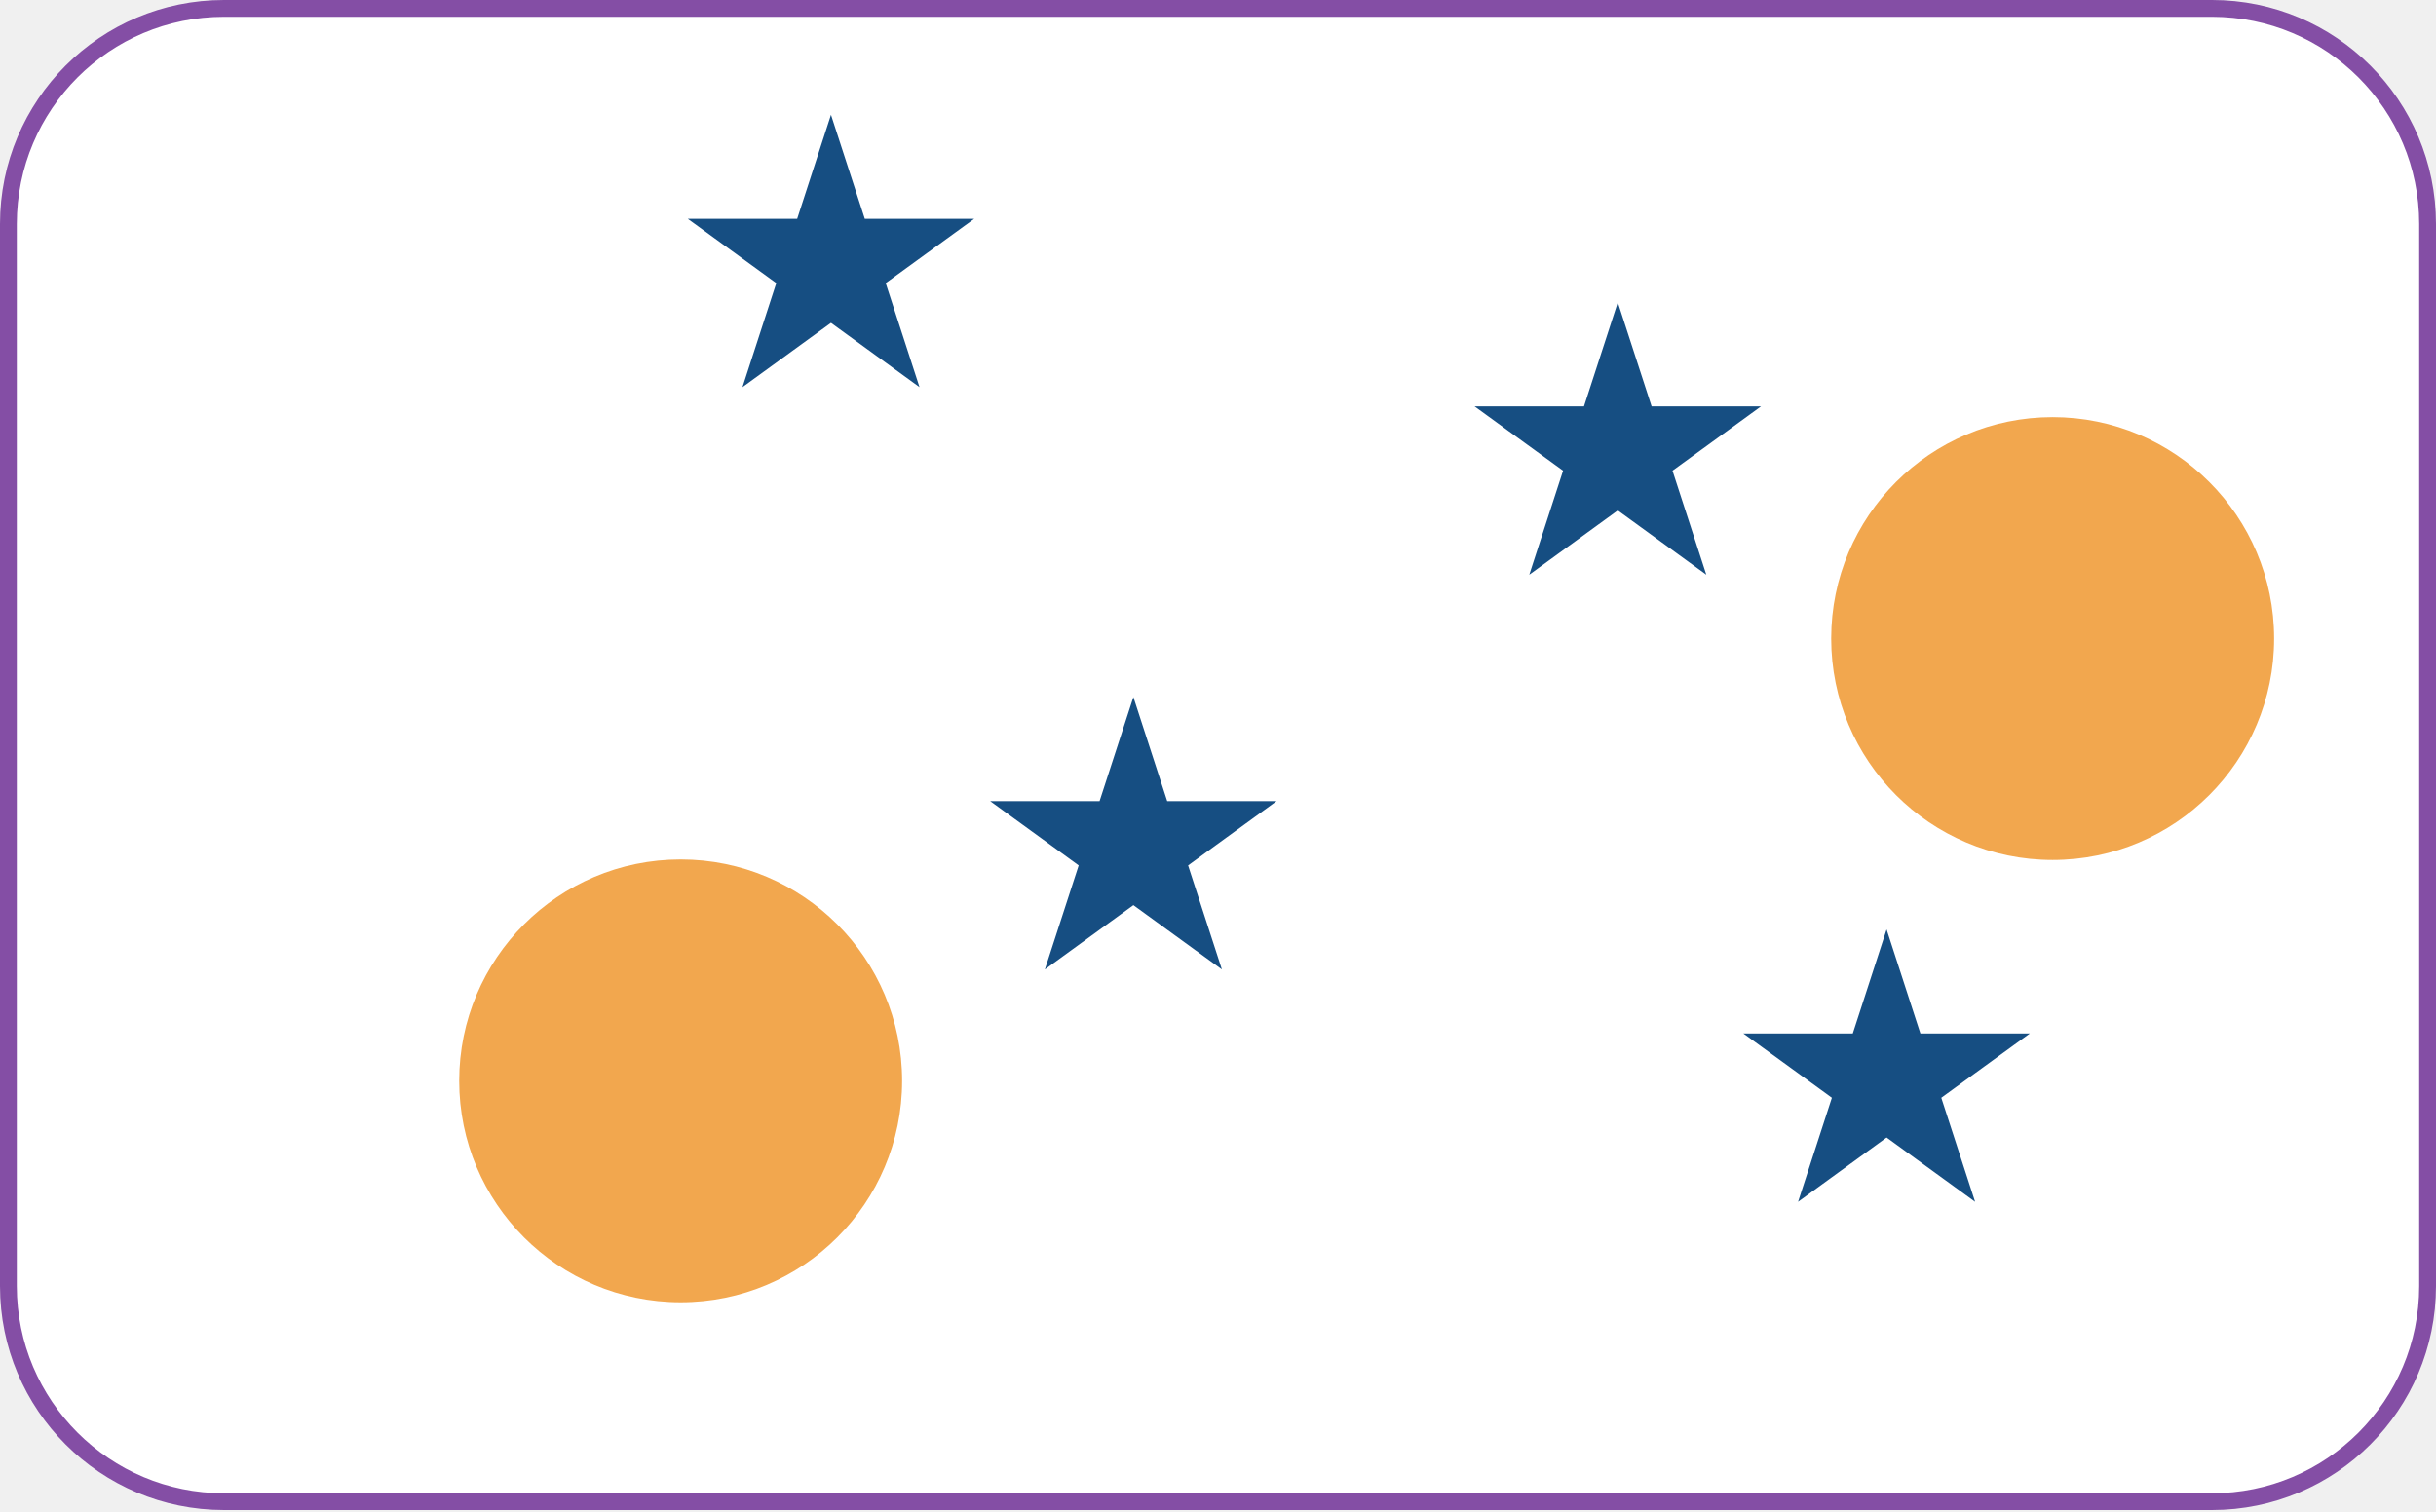
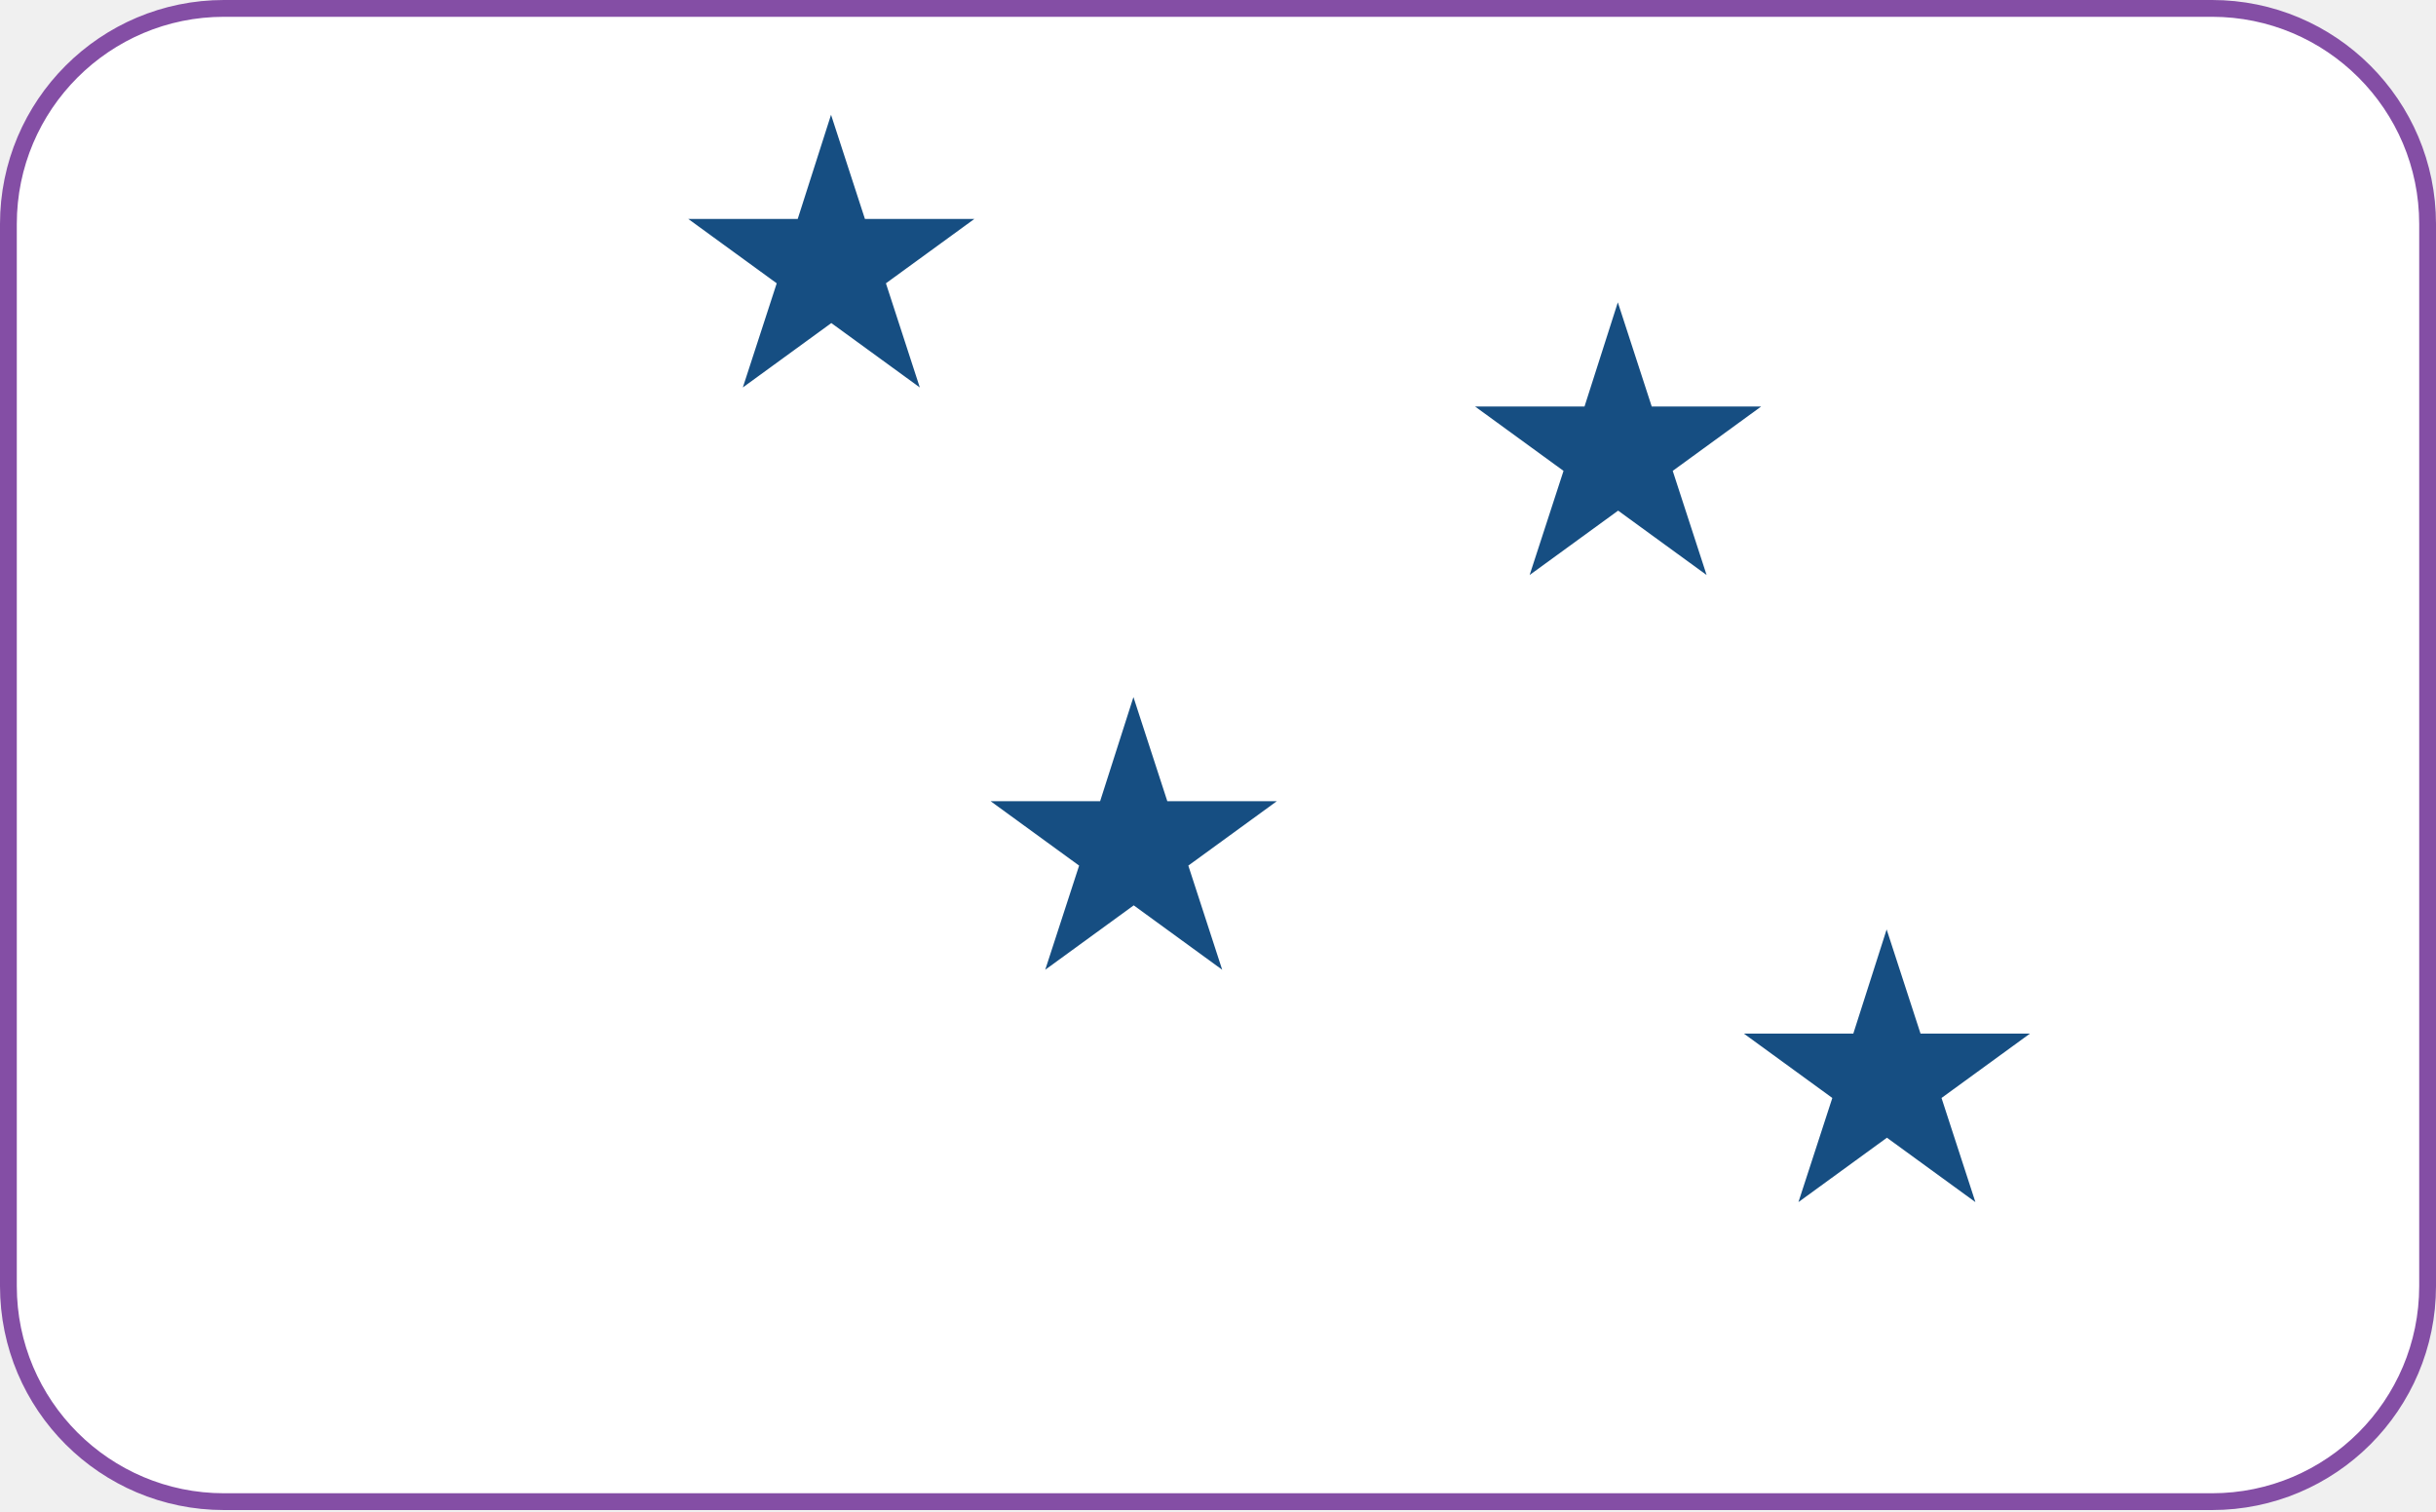
- <svg xmlns="http://www.w3.org/2000/svg" width="870" height="540" viewBox="0 0 870 540" fill="none">
-   <rect x="3" y="3" width="864" height="533.4" rx="77" fill="white" stroke="#844EA5" stroke-width="6" />
-   <path d="M404.782 249L416.857 286.162H455.931L424.319 309.13L436.394 346.292L404.782 323.325L373.17 346.292L385.244 309.13L353.632 286.162H392.707L404.782 249Z" fill="#164E82" />
-   <path d="M296.782 41L308.857 78.162H347.931L316.319 101.13L328.394 138.292L296.782 115.325L265.17 138.292L277.244 101.13L245.632 78.162H284.707L296.782 41Z" fill="#164E82" />
-   <path d="M577.782 108L589.857 145.162H628.931L597.319 168.13L609.394 205.292L577.782 182.325L546.17 205.292L558.244 168.13L526.632 145.162H565.707L577.782 108Z" fill="#164E82" />
-   <path d="M673.782 332L685.857 369.162H724.931L693.319 392.13L705.394 429.292L673.782 406.325L642.17 429.292L654.244 392.13L622.632 369.162H661.707L673.782 332Z" fill="#164E82" />
-   <circle cx="243.091" cy="386.091" r="79.091" fill="#F2A74E" />
-   <circle cx="733.091" cy="228.091" r="79.091" fill="#F2A74E" />
+ <svg xmlns="http://www.w3.org/2000/svg" version="1.1" id="Ebene_1" x="0px" y="0px" viewBox="0 0 870 540" style="enable-background:new 0 0 870 540;" xml:space="preserve">
+   <style type="text/css">
+ 	.st0{fill:#FFFFFF;stroke:#844EA5;stroke-width:6;}
+ 	.st1{fill:#164E82;}
+ </style>
+   <path class="st0" d="M80,3h710c42.5,0,77,34.5,77,77v379.4c0,42.5-34.5,77-77,77H80c-42.5,0-77-34.5-77-77V80C3,37.5,37.5,3,80,3z" />
+   <path class="st1" d="M404.8,249l12.1,37.2h39.1l-31.6,23l12.1,37.2l-31.6-23l-31.6,23l12.1-37.2l-31.6-23h39.1L404.8,249z" />
+   <path class="st1" d="M296.8,41l12.1,37.2h39.1l-31.6,23l12.1,37.2l-31.6-23l-31.6,23l12.1-37.2l-31.6-23h39.1L296.8,41z" />
+   <path class="st1" d="M577.8,108l12.1,37.2h39.1l-31.6,23l12.1,37.2l-31.6-23l-31.6,23l12.1-37.2l-31.6-23h39.1L577.8,108z" />
+   <path class="st1" d="M673.8,332l12.1,37.2h39.1l-31.6,23l12.1,37.2l-31.6-23l-31.6,23l12.1-37.2l-31.6-23h39.1L673.8,332z" />
</svg>
